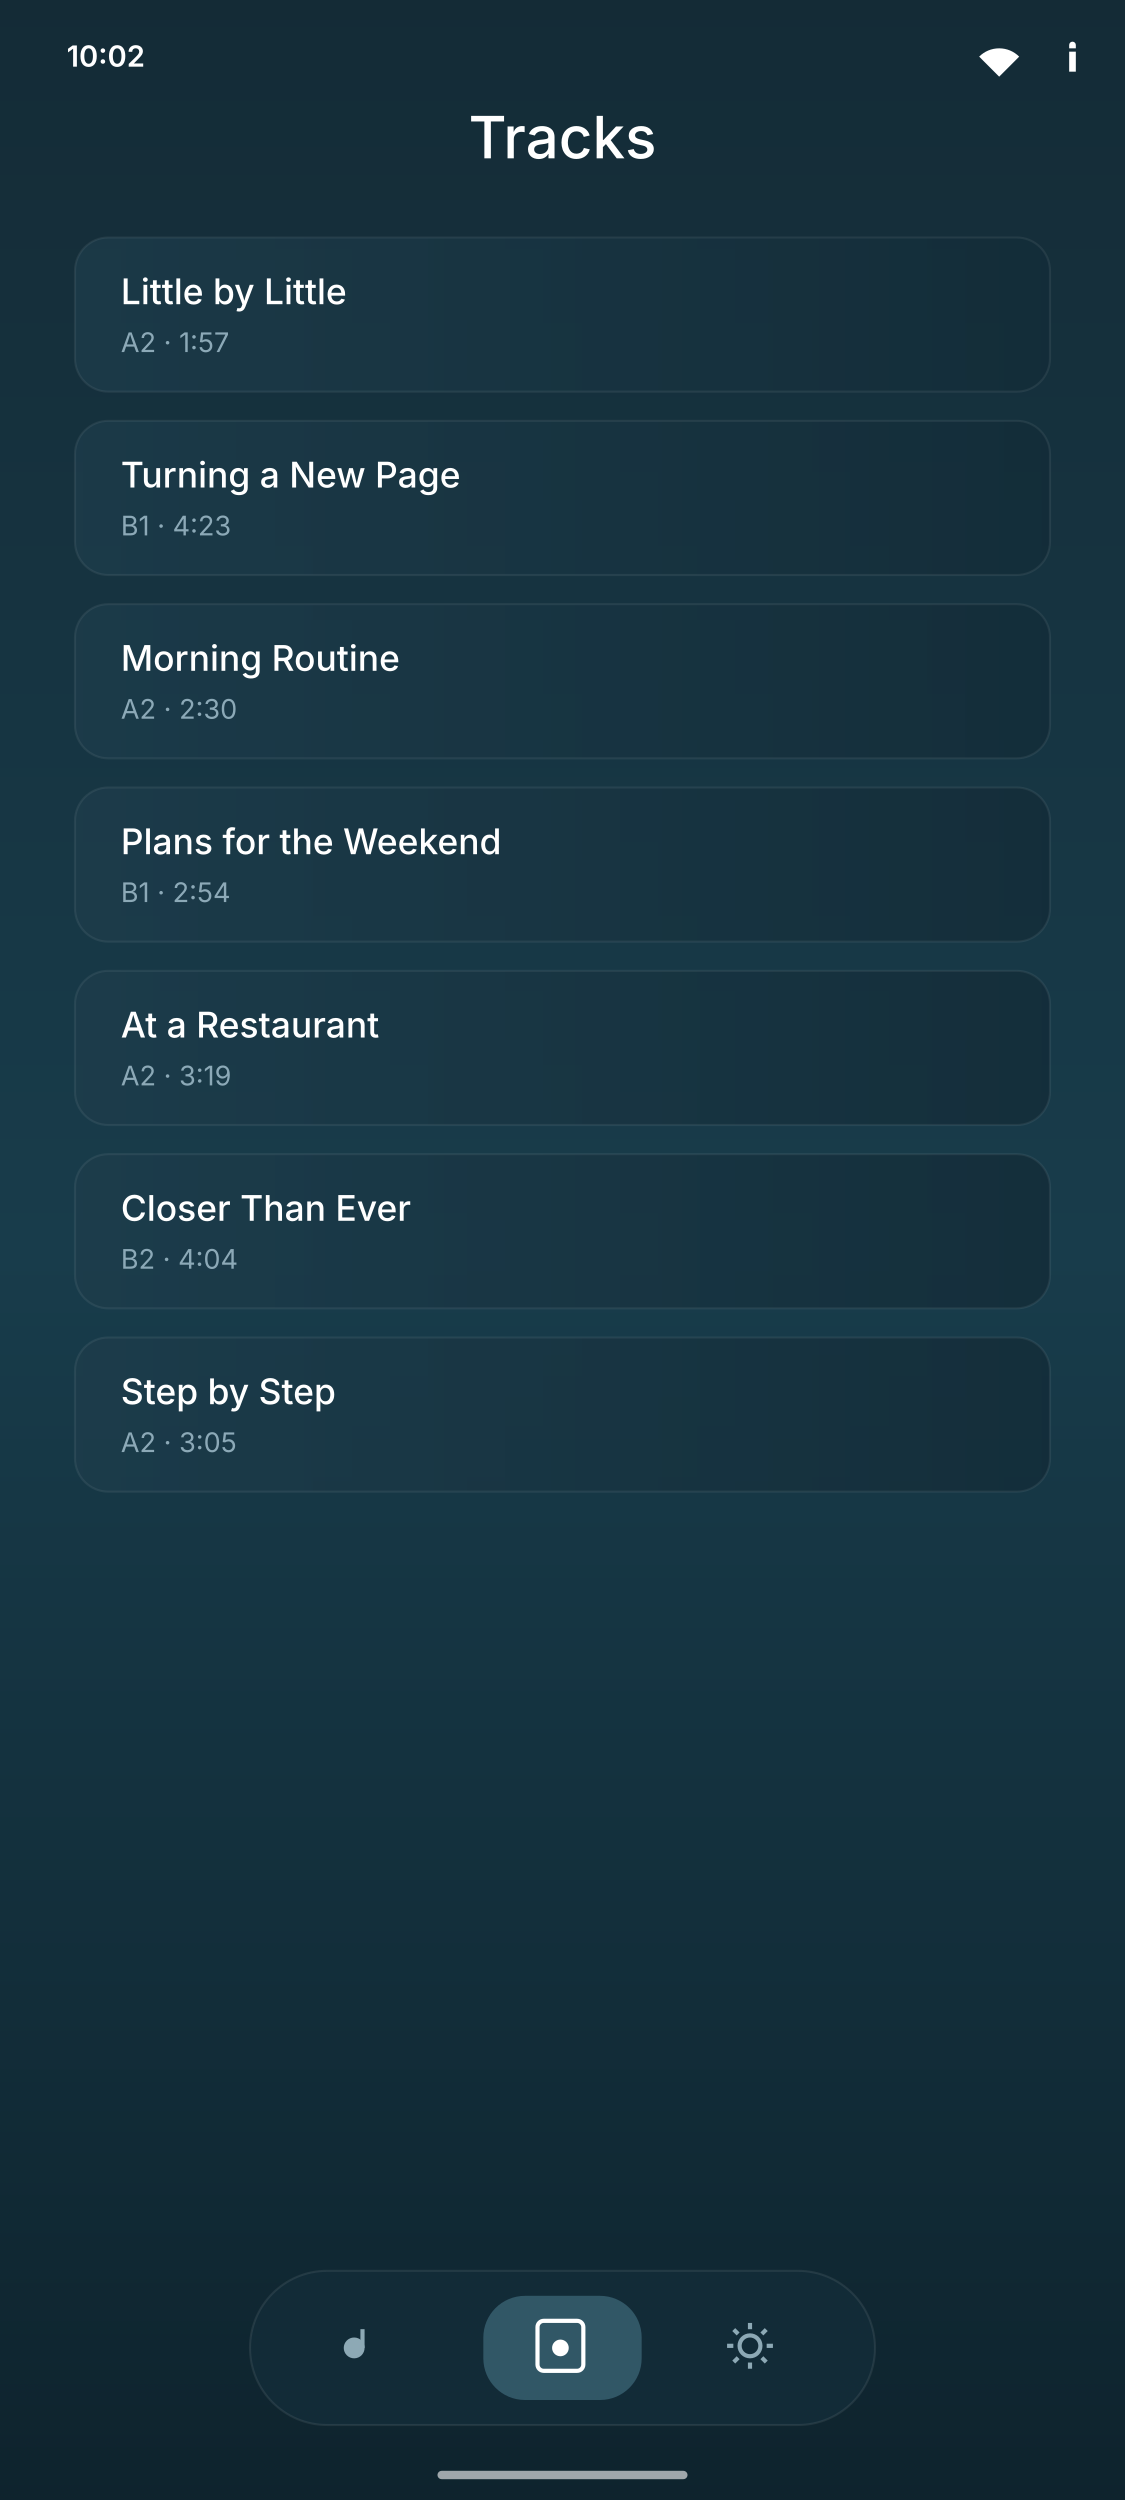
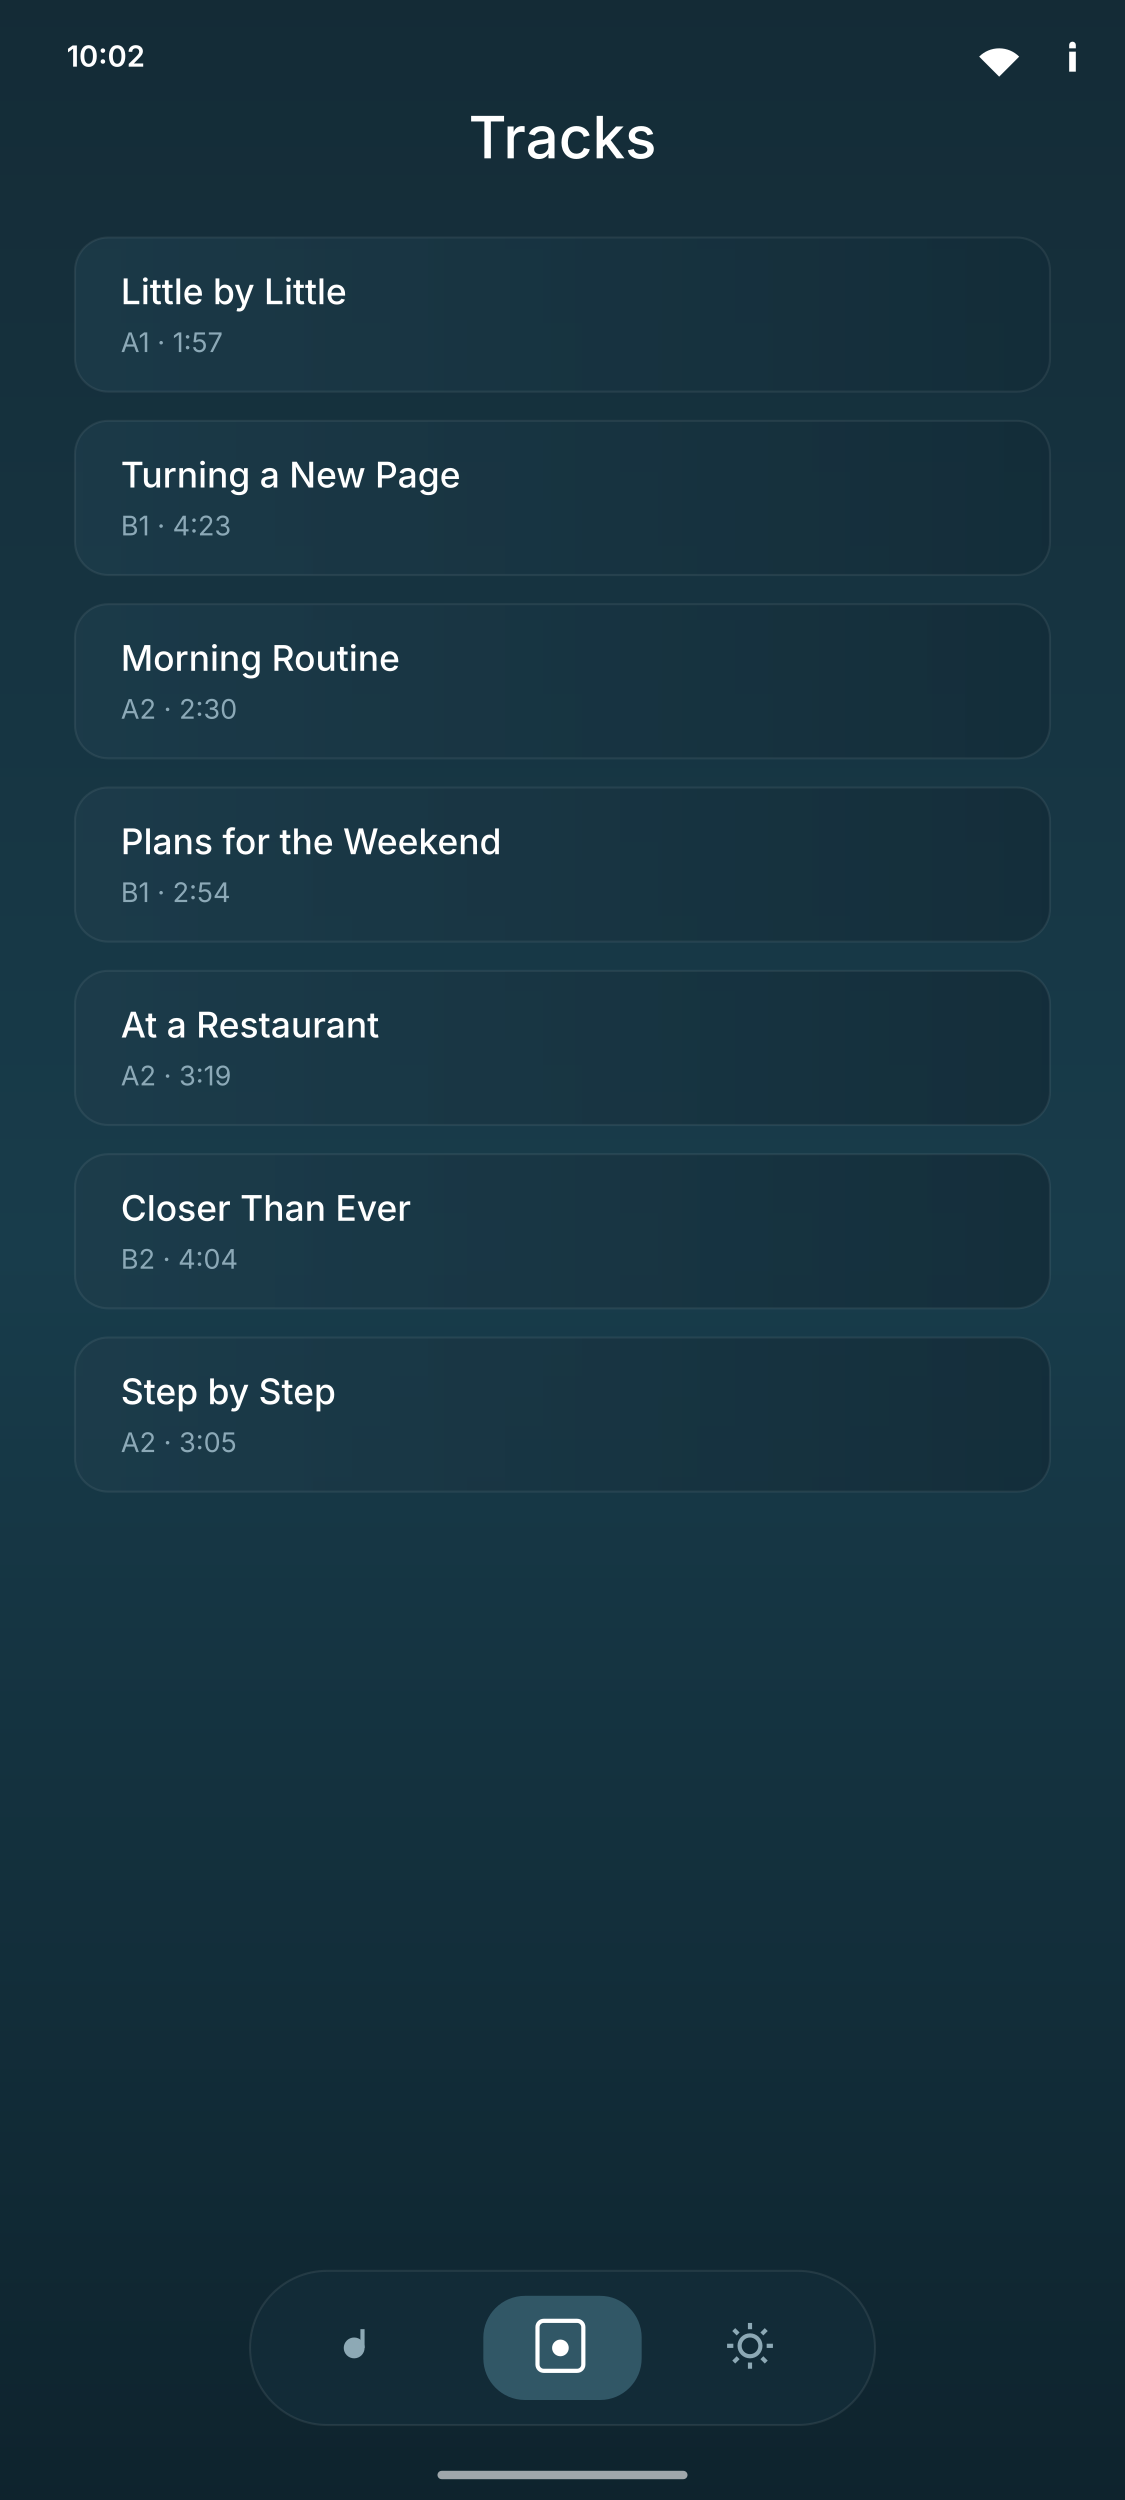
<svg xmlns="http://www.w3.org/2000/svg" width="540" height="1200" viewBox="0 0 540 1200">
  <defs>
    <linearGradient id="bgTracksGrad" x1="0" y1="0" x2="0" y2="1">
      <stop offset="0%" stop-color="#142b36" />
      <stop offset="50%" stop-color="#183c4b" />
      <stop offset="100%" stop-color="#0e232d" />
    </linearGradient>
    <linearGradient id="trackCardGrad" x1="0" y1="0" x2="1" y2="0">
      <stop offset="0%" stop-color="rgba(29, 60, 75, 0.75)" />
      <stop offset="100%" stop-color="rgba(19, 44, 56, 0.85)" />
    </linearGradient>
  </defs>
  <rect width="540" height="1200" fill="url(#bgTracksGrad)" />
  <text x="32" y="32" fill="#ffffff" font-family="-apple-system, sans-serif" font-size="14" font-weight="600">10:02</text>
  <g fill="#ffffff" transform="translate(470, 20) scale(0.8)">
    <path d="M12 4C7.31 4 3.07 5.9 0 8.98L12 21 24 8.98C20.93 5.9 16.69 4 12 4z" />
    <path d="M40 8v12h4V8h-4zm2-6a2 2 0 0 0-2 2v2h4V4a2 2 0 0 0-2-2z" transform="translate(14, -2)" />
  </g>
  <text x="270" y="76" fill="#ffffff" font-family="-apple-system, sans-serif" font-size="28" font-weight="500" text-anchor="middle">Tracks</text>
  <g transform="translate(36, 114)">
    <rect width="468" height="74" rx="16" fill="url(#trackCardGrad)" stroke="rgba(255, 255, 255, 0.07)" stroke-width="1" />
    <text x="22" y="32" fill="#ffffff" font-family="-apple-system, sans-serif" font-size="17" font-weight="500">Little by Little</text>
-     <text x="22" y="55" fill="#8ca9b7" font-family="-apple-system, sans-serif" font-size="13">A2 · 1:57</text>
+     <text x="22" y="55" fill="#8ca9b7" font-family="-apple-system, sans-serif" font-size="13">A1 · 1:57</text>
  </g>
  <g transform="translate(36, 202)">
    <rect width="468" height="74" rx="16" fill="url(#trackCardGrad)" stroke="rgba(255, 255, 255, 0.07)" stroke-width="1" />
    <text x="22" y="32" fill="#ffffff" font-family="-apple-system, sans-serif" font-size="17" font-weight="500">Turning a New Page</text>
    <text x="22" y="55" fill="#8ca9b7" font-family="-apple-system, sans-serif" font-size="13">B1 · 4:23</text>
  </g>
  <g transform="translate(36, 290)">
    <rect width="468" height="74" rx="16" fill="url(#trackCardGrad)" stroke="rgba(255, 255, 255, 0.07)" stroke-width="1" />
    <text x="22" y="32" fill="#ffffff" font-family="-apple-system, sans-serif" font-size="17" font-weight="500">Morning Routine</text>
    <text x="22" y="55" fill="#8ca9b7" font-family="-apple-system, sans-serif" font-size="13">A2 · 2:30</text>
  </g>
  <g transform="translate(36, 378)">
    <rect width="468" height="74" rx="16" fill="url(#trackCardGrad)" stroke="rgba(255, 255, 255, 0.07)" stroke-width="1" />
    <text x="22" y="32" fill="#ffffff" font-family="-apple-system, sans-serif" font-size="17" font-weight="500">Plans for the Weekend</text>
    <text x="22" y="55" fill="#8ca9b7" font-family="-apple-system, sans-serif" font-size="13">B1 · 2:54</text>
  </g>
  <g transform="translate(36, 466)">
    <rect width="468" height="74" rx="16" fill="url(#trackCardGrad)" stroke="rgba(255, 255, 255, 0.07)" stroke-width="1" />
    <text x="22" y="32" fill="#ffffff" font-family="-apple-system, sans-serif" font-size="17" font-weight="500">At a Restaurant</text>
    <text x="22" y="55" fill="#8ca9b7" font-family="-apple-system, sans-serif" font-size="13">A2 · 3:19</text>
  </g>
  <g transform="translate(36, 554)">
    <rect width="468" height="74" rx="16" fill="url(#trackCardGrad)" stroke="rgba(255, 255, 255, 0.07)" stroke-width="1" />
    <text x="22" y="32" fill="#ffffff" font-family="-apple-system, sans-serif" font-size="17" font-weight="500">Closer Than Ever</text>
    <text x="22" y="55" fill="#8ca9b7" font-family="-apple-system, sans-serif" font-size="13">B2 · 4:04</text>
  </g>
  <g transform="translate(36, 642)">
    <rect width="468" height="74" rx="16" fill="url(#trackCardGrad)" stroke="rgba(255, 255, 255, 0.07)" stroke-width="1" />
    <text x="22" y="32" fill="#ffffff" font-family="-apple-system, sans-serif" font-size="17" font-weight="500">Step by Step</text>
    <text x="22" y="55" fill="#8ca9b7" font-family="-apple-system, sans-serif" font-size="13">A2 · 3:05</text>
  </g>
  <rect x="120" y="1090" width="300" height="74" rx="37" fill="rgba(19, 44, 56, 0.92)" stroke="rgba(255, 255, 255, 0.08)" stroke-width="1" />
  <g transform="translate(162, 1114)" fill="#8da9b5">
    <circle cx="8" cy="13" r="5" fill="#8da9b5" />
    <rect x="11" y="4" width="2" height="9" fill="#8da9b5" />
  </g>
  <rect x="232" y="1102" width="76" height="50" rx="20" fill="rgba(88, 140, 161, 0.45)" />
  <g transform="translate(258, 1114)" fill="#ffffff">
    <rect x="0" y="0" width="22" height="24" rx="3" fill="none" stroke="#ffffff" stroke-width="2" />
    <circle cx="11" cy="13" r="4" fill="#ffffff" />
  </g>
  <g transform="translate(348, 1114)" fill="#8da9b5">
    <circle cx="12" cy="12" r="5" stroke="#8da9b5" stroke-width="2" fill="none" />
    <path d="M12 1v3M12 20v3M1 12h3M20 12h3M4.2 4.2l2.1 2.1M17.7 17.7l2.1 2.1M4.2 19.8l2.1-2.1M17.7 6.3l2.1-2.1" stroke="#8da9b5" stroke-width="2" />
  </g>
  <rect x="210" y="1186" width="120" height="4" rx="2" fill="#ffffff" opacity="0.6" />
</svg>
